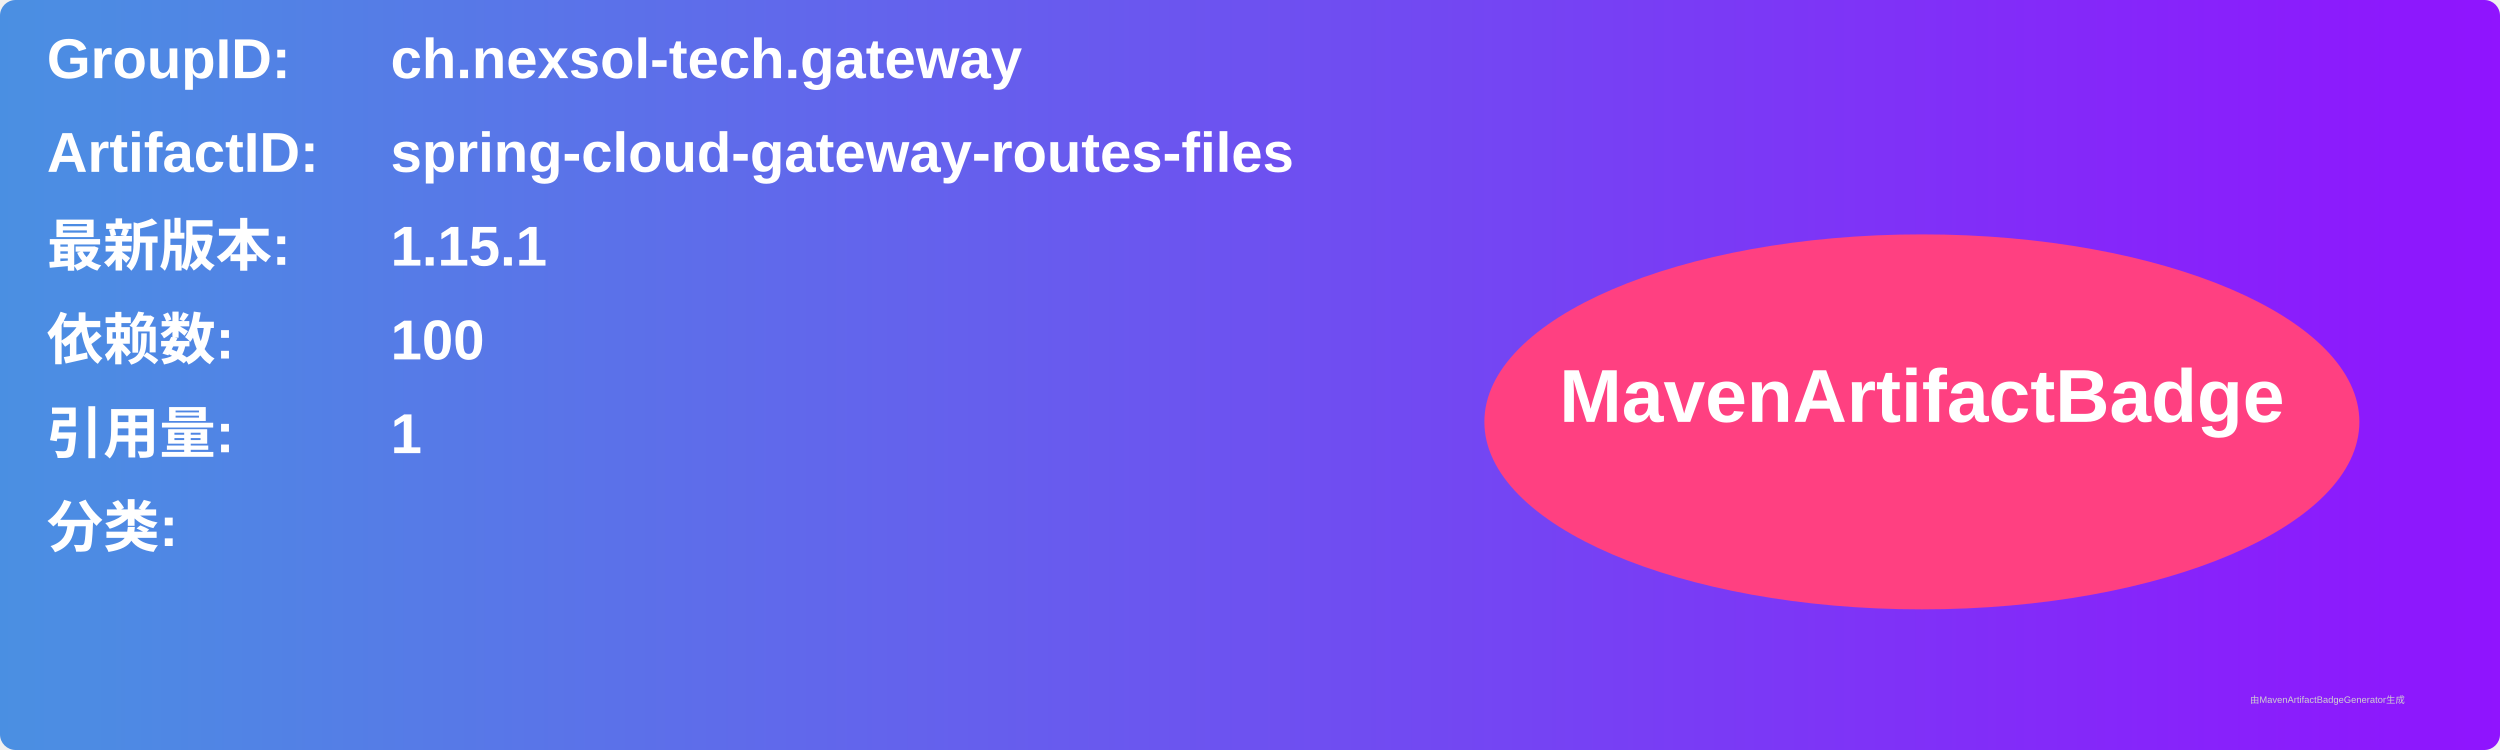
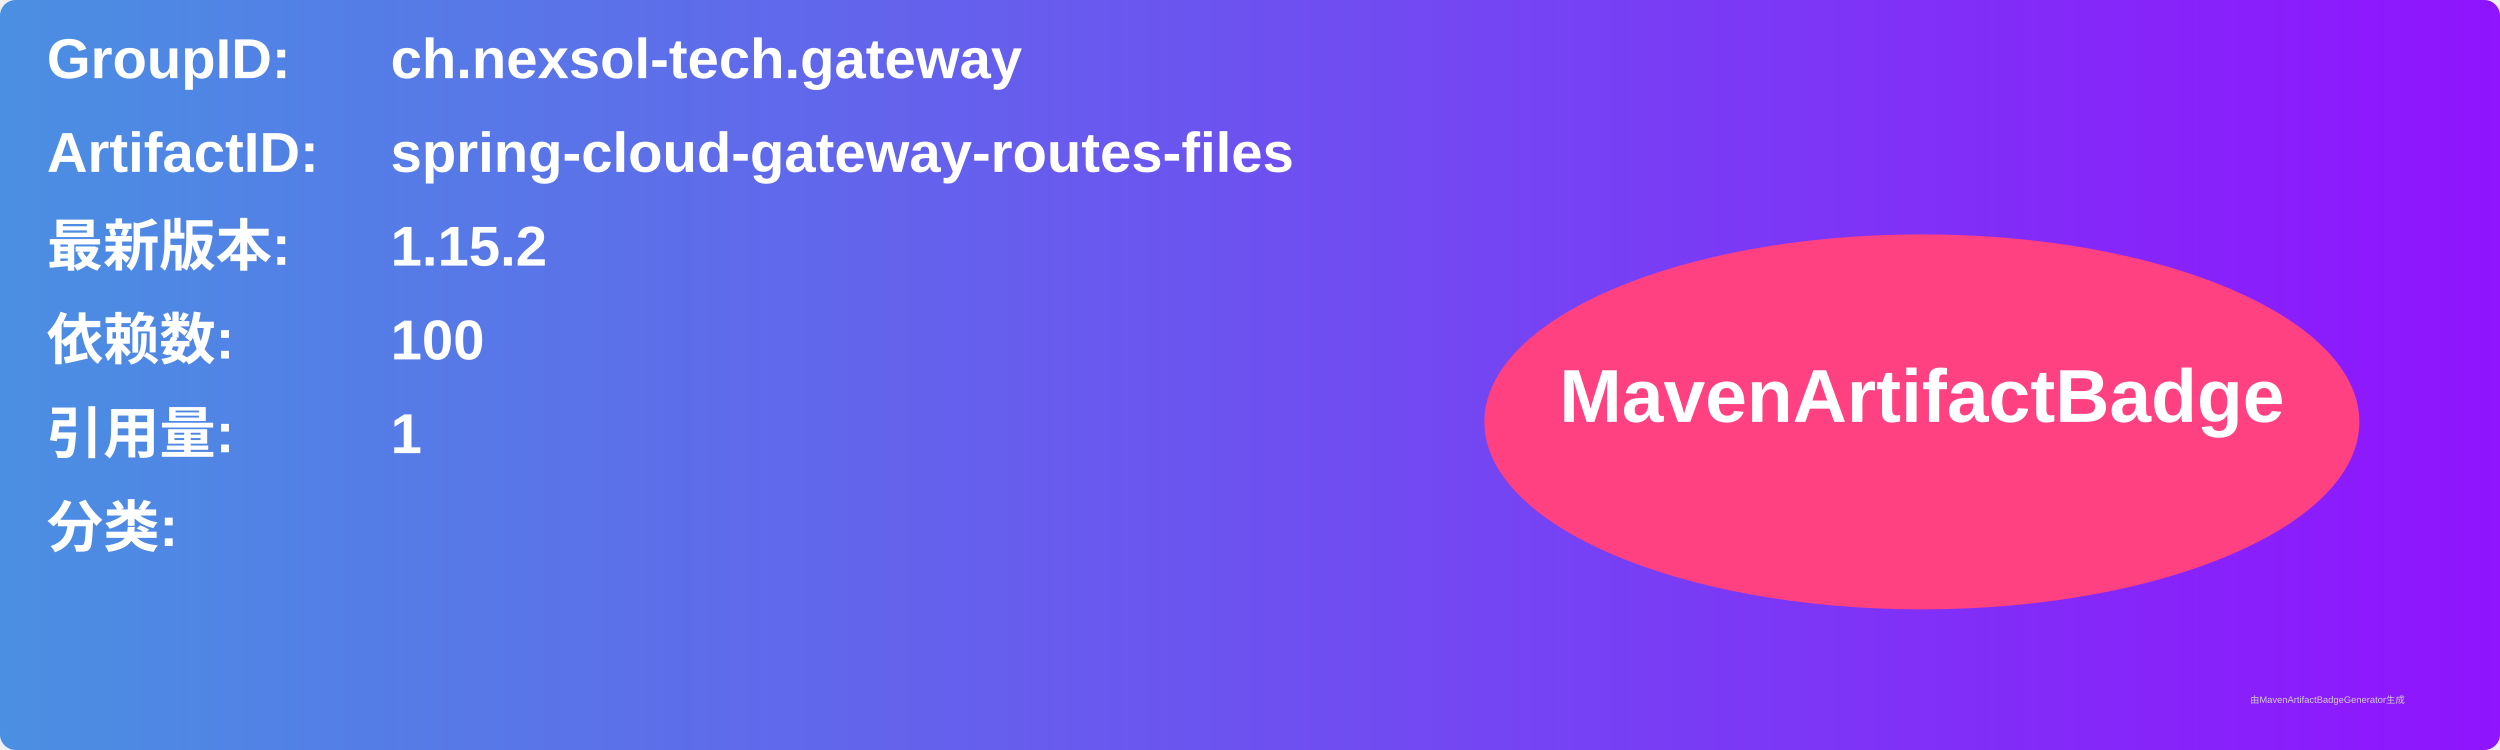
<svg xmlns="http://www.w3.org/2000/svg" width="800" height="240" viewBox="0 0 800 240">
  <linearGradient id="grad" x1="0%" y1="0%" x2="100%" y2="0%">
    <stop offset="0%" stop-color="#4a90e2" />
    <stop offset="100%" stop-color="#9013fe" />
  </linearGradient>
  <rect width="100%" height="100%" rx="5" ry="5" fill="url(#grad)" />
  <g transform="translate(15, 15)">
    <text x="0" y="10" font-family="Arial" font-size="18" fill="white" font-weight="bold" width="260">GroupID:</text>
    <text x="110" y="10" font-family="Arial" font-size="18" fill="white" font-weight="bold" width="460">ch.nexsol-tech.gateway</text>
    <text x="0" y="40" font-family="Arial" font-size="18" fill="white" font-weight="bold" width="260">ArtifactID:</text>
    <text x="110" y="40" font-family="Arial" font-size="18" fill="white" font-weight="bold" width="460">spring-cloud-gateway-routes-files</text>
    <text x="0" y="70" font-family="Arial" font-size="18" fill="white" font-weight="bold">最新版本:</text>
    <text x="110" y="70" font-family="Arial" font-size="18" fill="white" font-weight="bold">
-       <tspan font-weight="bold">1.15.1</tspan>
+       <tspan font-weight="bold">1.15.2</tspan>
    </text>
    <text x="0" y="100" font-family="Arial" font-size="18" fill="white" font-weight="bold">依赖数: </text>
    <text x="110" y="100" font-family="Arial" font-size="18" fill="white">
      <tspan font-weight="bold">100</tspan>
    </text>
    <text x="0" y="130" font-family="Arial" font-size="18" fill="white" font-weight="bold">引用量: </text>
    <text x="110" y="130" font-family="Arial" font-size="18" fill="white">
      <tspan font-weight="bold">1</tspan>
    </text>
    <text x="0" y="160" font-family="Arial" font-size="18" fill="white" font-weight="bold">分类:</text>
    <text x="10" y="190" font-family="Arial" font-size="10" fill="white">
      <tspan font-weight="bold" />
    </text>
    <ellipse cx="600" cy="120" rx="140" ry="60" fill="#ff4081" />
    <text x="600" y="120" text-anchor="middle" font-family="Arial" font-size="24" fill="white" font-weight="bold">MavenArtifactBadge</text>
  </g>
  <text x="720" y="225" font-family="Arial" font-size="3" fill="#d0d0d0">由MavenArtifactBadgeGenerator生成</text>
</svg>
